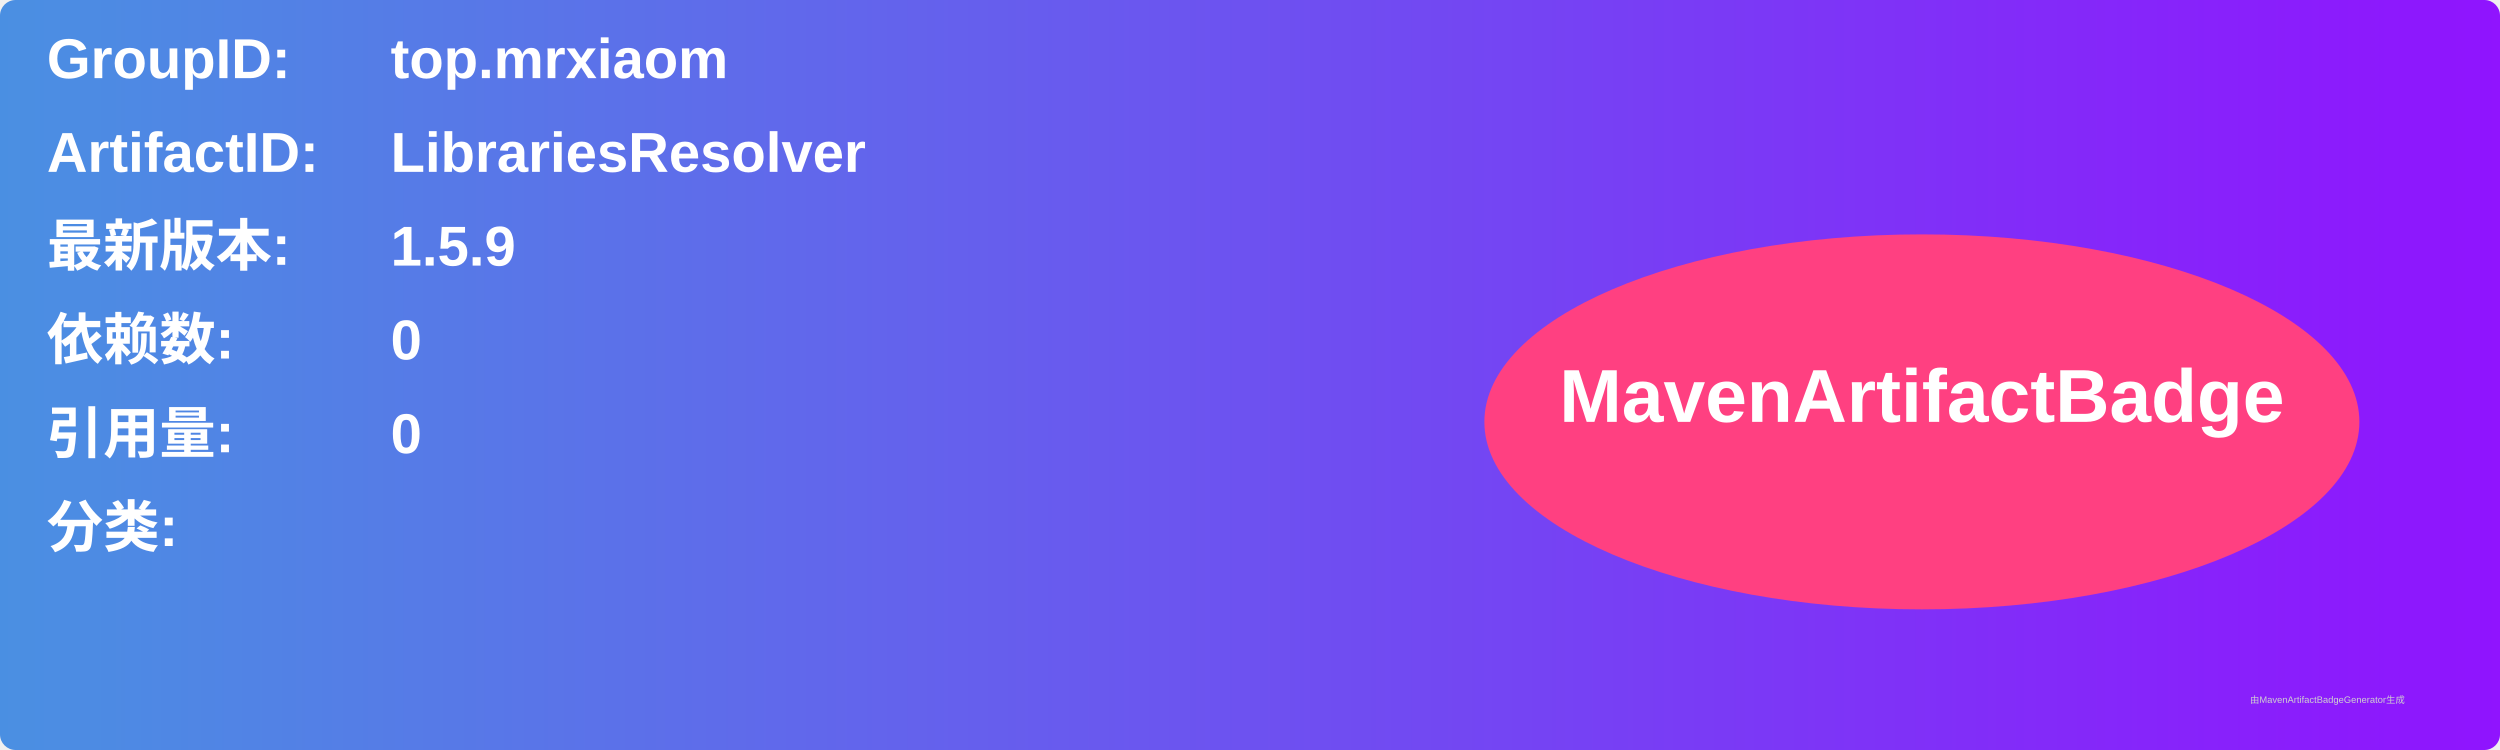
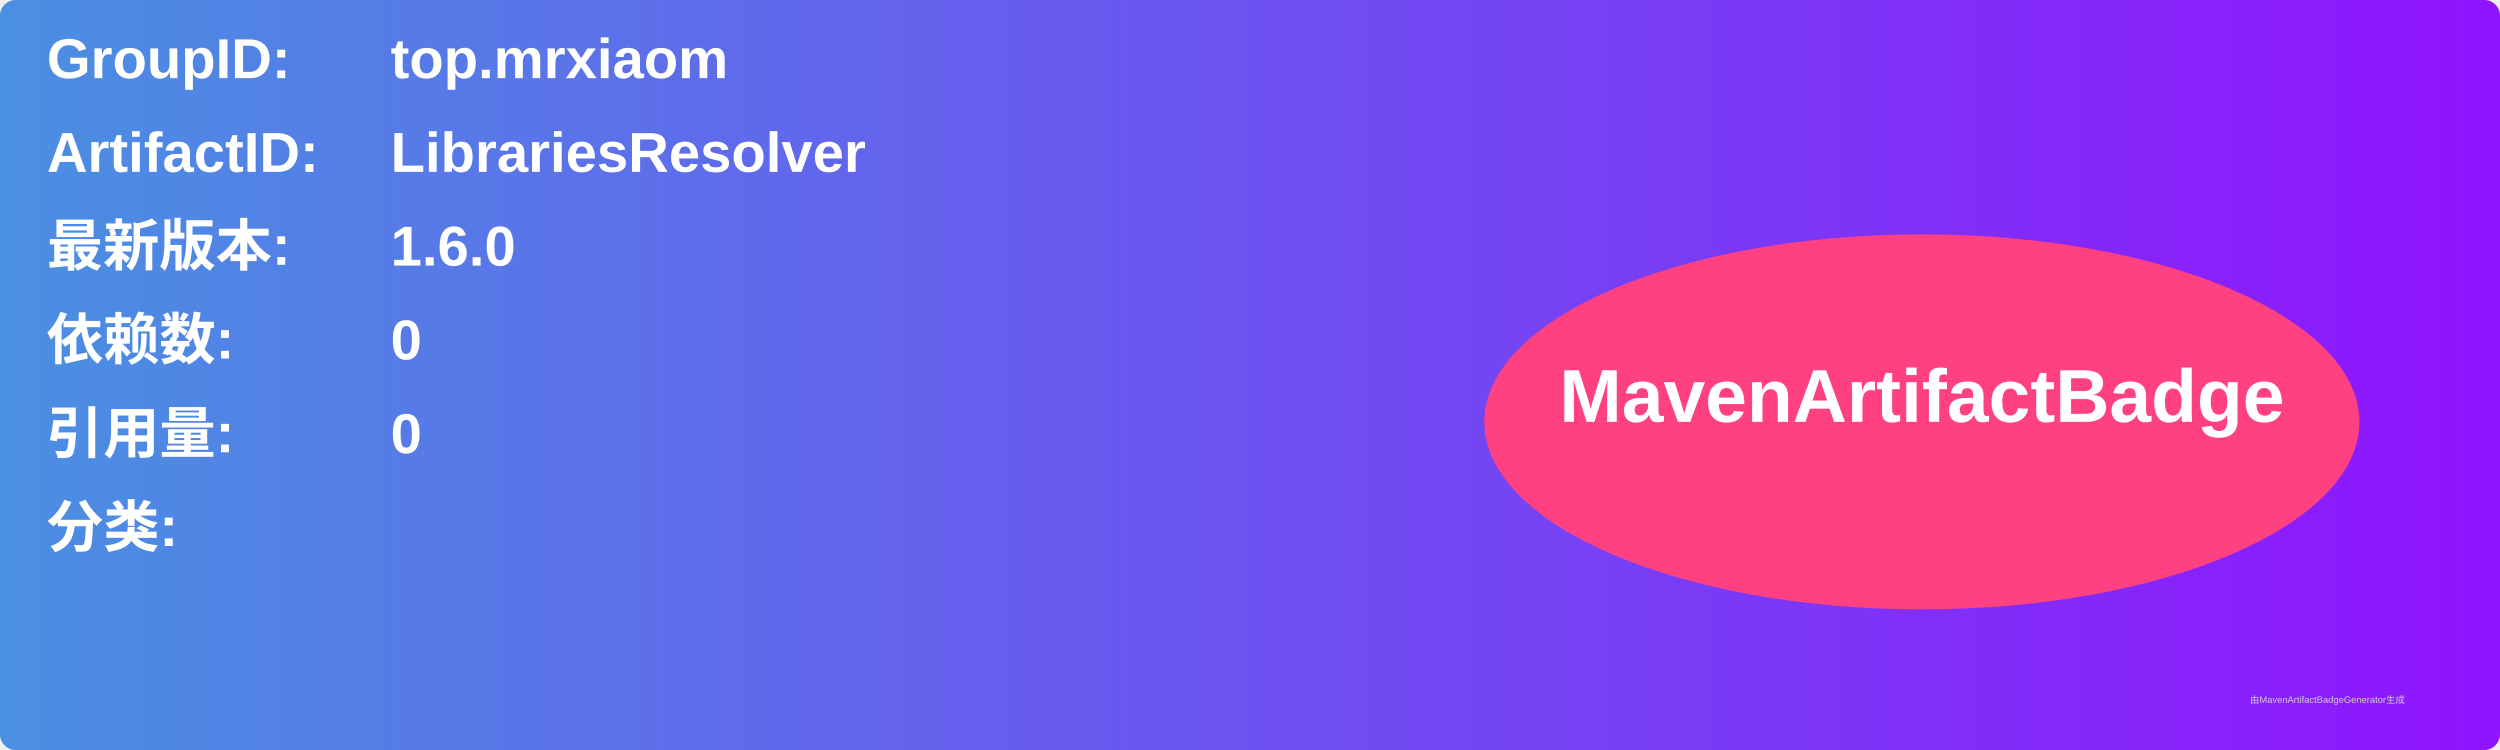
<svg xmlns="http://www.w3.org/2000/svg" width="800" height="240" viewBox="0 0 800 240">
  <linearGradient id="grad" x1="0%" y1="0%" x2="100%" y2="0%">
    <stop offset="0%" stop-color="#4a90e2" />
    <stop offset="100%" stop-color="#9013fe" />
  </linearGradient>
  <rect width="100%" height="100%" rx="5" ry="5" fill="url(#grad)" />
  <g transform="translate(15, 15)">
    <text x="0" y="10" font-family="Arial" font-size="18" fill="white" font-weight="bold" width="260">GroupID:</text>
    <text x="110" y="10" font-family="Arial" font-size="18" fill="white" font-weight="bold" width="460">top.mrxiaom</text>
    <text x="0" y="40" font-family="Arial" font-size="18" fill="white" font-weight="bold" width="260">ArtifactID:</text>
    <text x="110" y="40" font-family="Arial" font-size="18" fill="white" font-weight="bold" width="460">LibrariesResolver</text>
    <text x="0" y="70" font-family="Arial" font-size="18" fill="white" font-weight="bold">最新版本:</text>
    <text x="110" y="70" font-family="Arial" font-size="18" fill="white" font-weight="bold">
-       <tspan font-weight="bold">1.5.9</tspan>
+       <tspan font-weight="bold">1.6.0</tspan>
    </text>
    <text x="0" y="100" font-family="Arial" font-size="18" fill="white" font-weight="bold">依赖数: </text>
    <text x="110" y="100" font-family="Arial" font-size="18" fill="white">
      <tspan font-weight="bold">0</tspan>
    </text>
    <text x="0" y="130" font-family="Arial" font-size="18" fill="white" font-weight="bold">引用量: </text>
    <text x="110" y="130" font-family="Arial" font-size="18" fill="white">
      <tspan font-weight="bold">0</tspan>
    </text>
    <text x="0" y="160" font-family="Arial" font-size="18" fill="white" font-weight="bold">分类:</text>
    <text x="10" y="190" font-family="Arial" font-size="10" fill="white">
      <tspan font-weight="bold" />
    </text>
    <ellipse cx="600" cy="120" rx="140" ry="60" fill="#ff4081" />
    <text x="600" y="120" text-anchor="middle" font-family="Arial" font-size="24" fill="white" font-weight="bold">MavenArtifactBadge</text>
  </g>
  <text x="720" y="225" font-family="Arial" font-size="3" fill="#d0d0d0">由MavenArtifactBadgeGenerator生成</text>
</svg>
